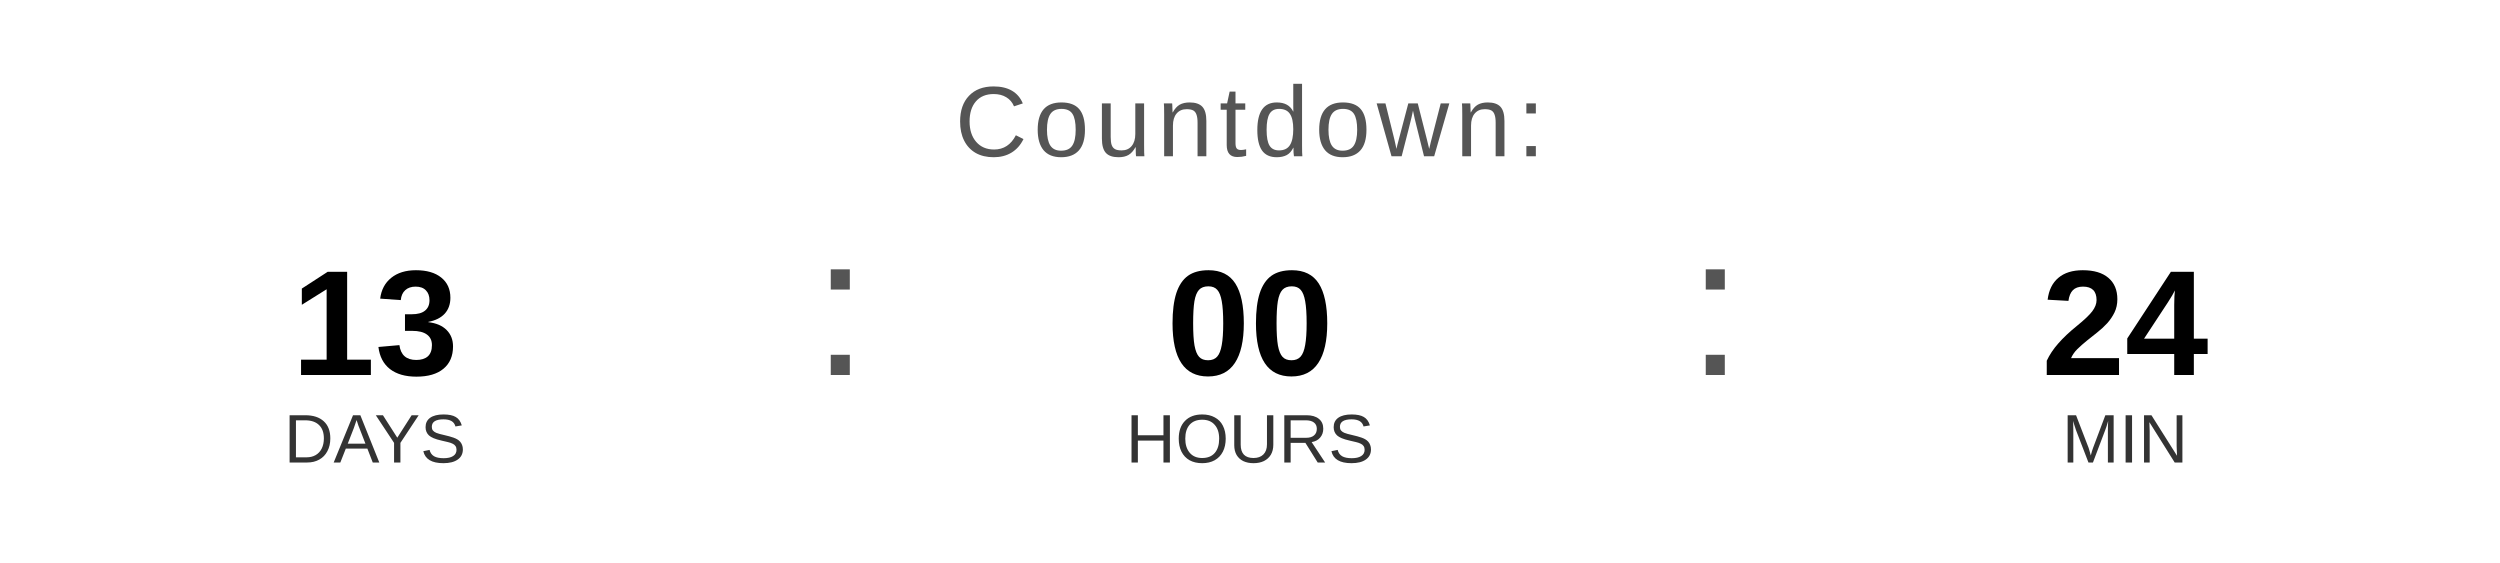
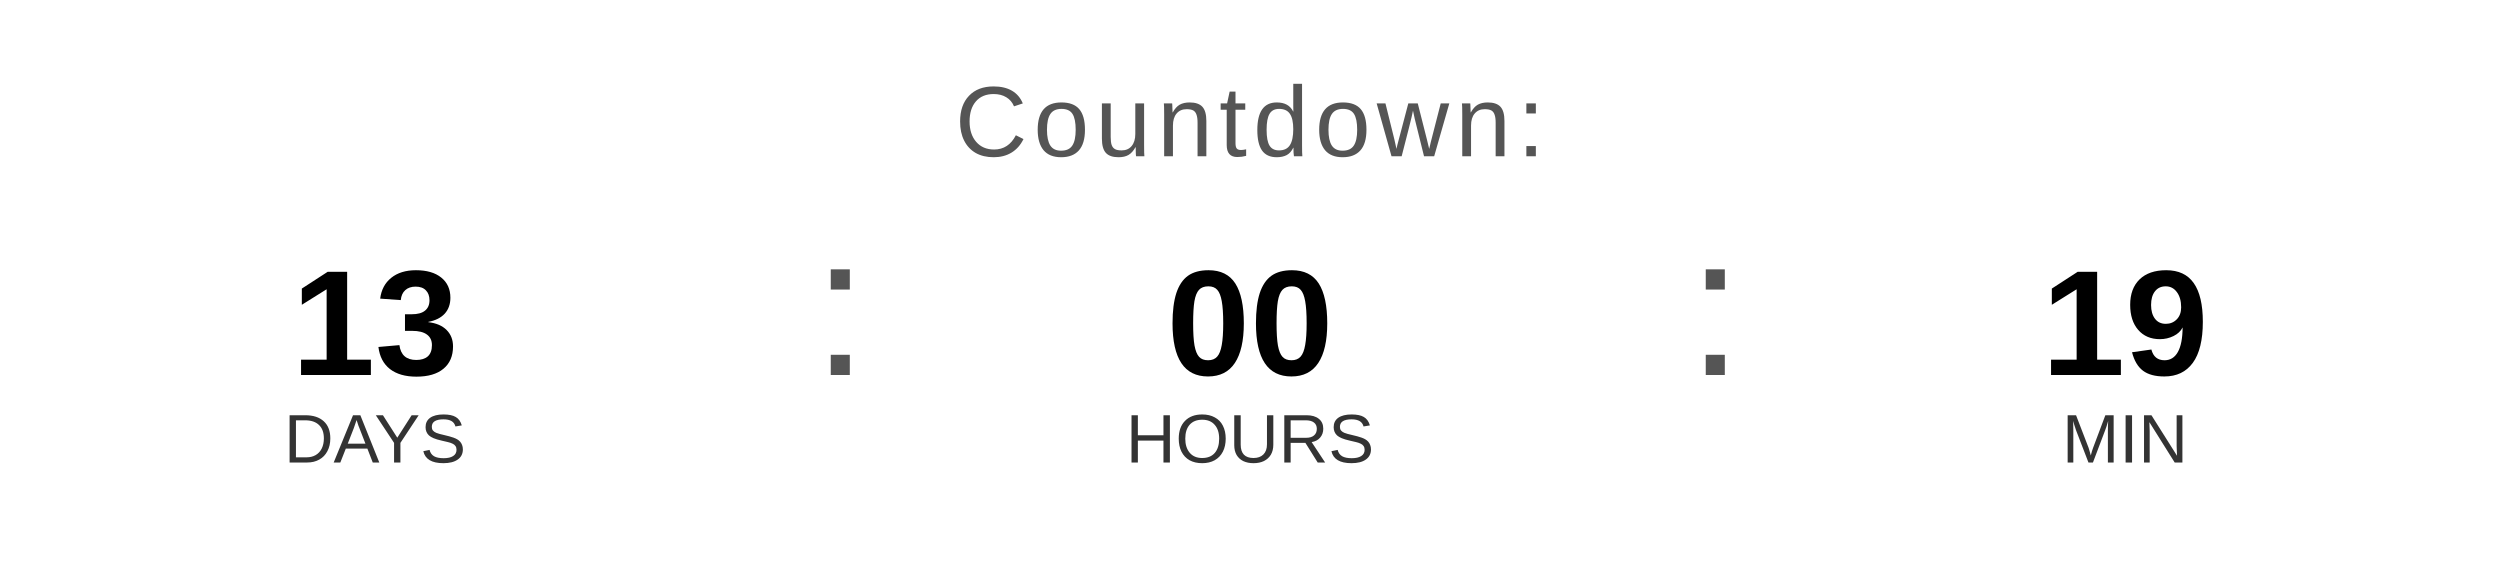
<svg xmlns="http://www.w3.org/2000/svg" width="400" height="90" viewBox="0 0 400 90">
  <text x="200" y="25" font-family="Arial, Helvetica, sans-serif" font-size="16" fill="#555555" text-anchor="middle" letter-spacing="1">
    Countdown:
  </text>
  <text x="60" y="60" font-family="Arial, Helvetica, sans-serif" font-size="24" font-weight="bold" fill="#000000" text-anchor="middle">13</text>
  <text x="60" y="74" font-family="Arial, Helvetica, sans-serif" font-size="11" fill="#333333" text-anchor="middle">DAYS</text>
  <text x="130" y="60" font-family="Arial, sans-serif" font-size="32" fill="#555555">:</text>
  <text x="200" y="60" font-family="Arial, Helvetica, sans-serif" font-size="24" font-weight="bold" fill="#000000" text-anchor="middle">00</text>
  <text x="200" y="74" font-family="Arial, Helvetica, sans-serif" font-size="11" fill="#333333" text-anchor="middle">HOURS</text>
  <text x="270" y="60" font-family="Arial, sans-serif" font-size="32" fill="#555555">:</text>
-   <text x="340" y="60" font-family="Arial, Helvetica, sans-serif" font-size="24" font-weight="bold" fill="#000000" text-anchor="middle">24</text>
+   <text x="340" y="60" font-family="Arial, Helvetica, sans-serif" font-size="24" font-weight="bold" fill="#000000" text-anchor="middle">19</text>
  <text x="340" y="74" font-family="Arial, Helvetica, sans-serif" font-size="11" fill="#333333" text-anchor="middle">MIN</text>
</svg>
